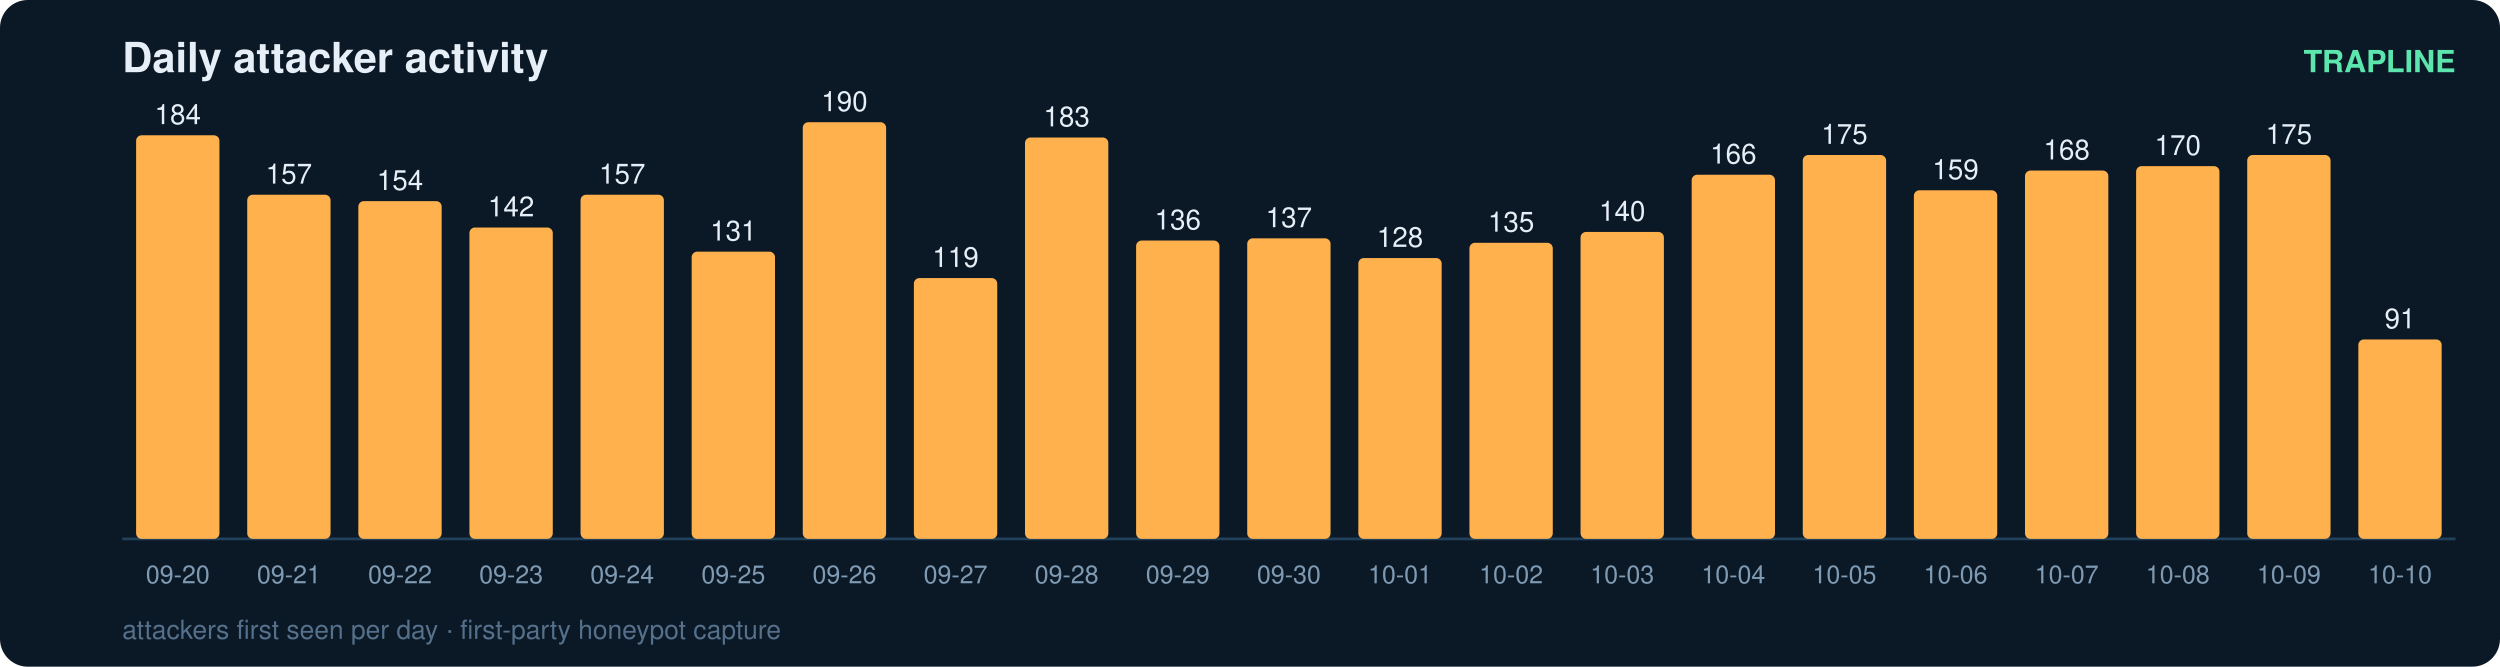
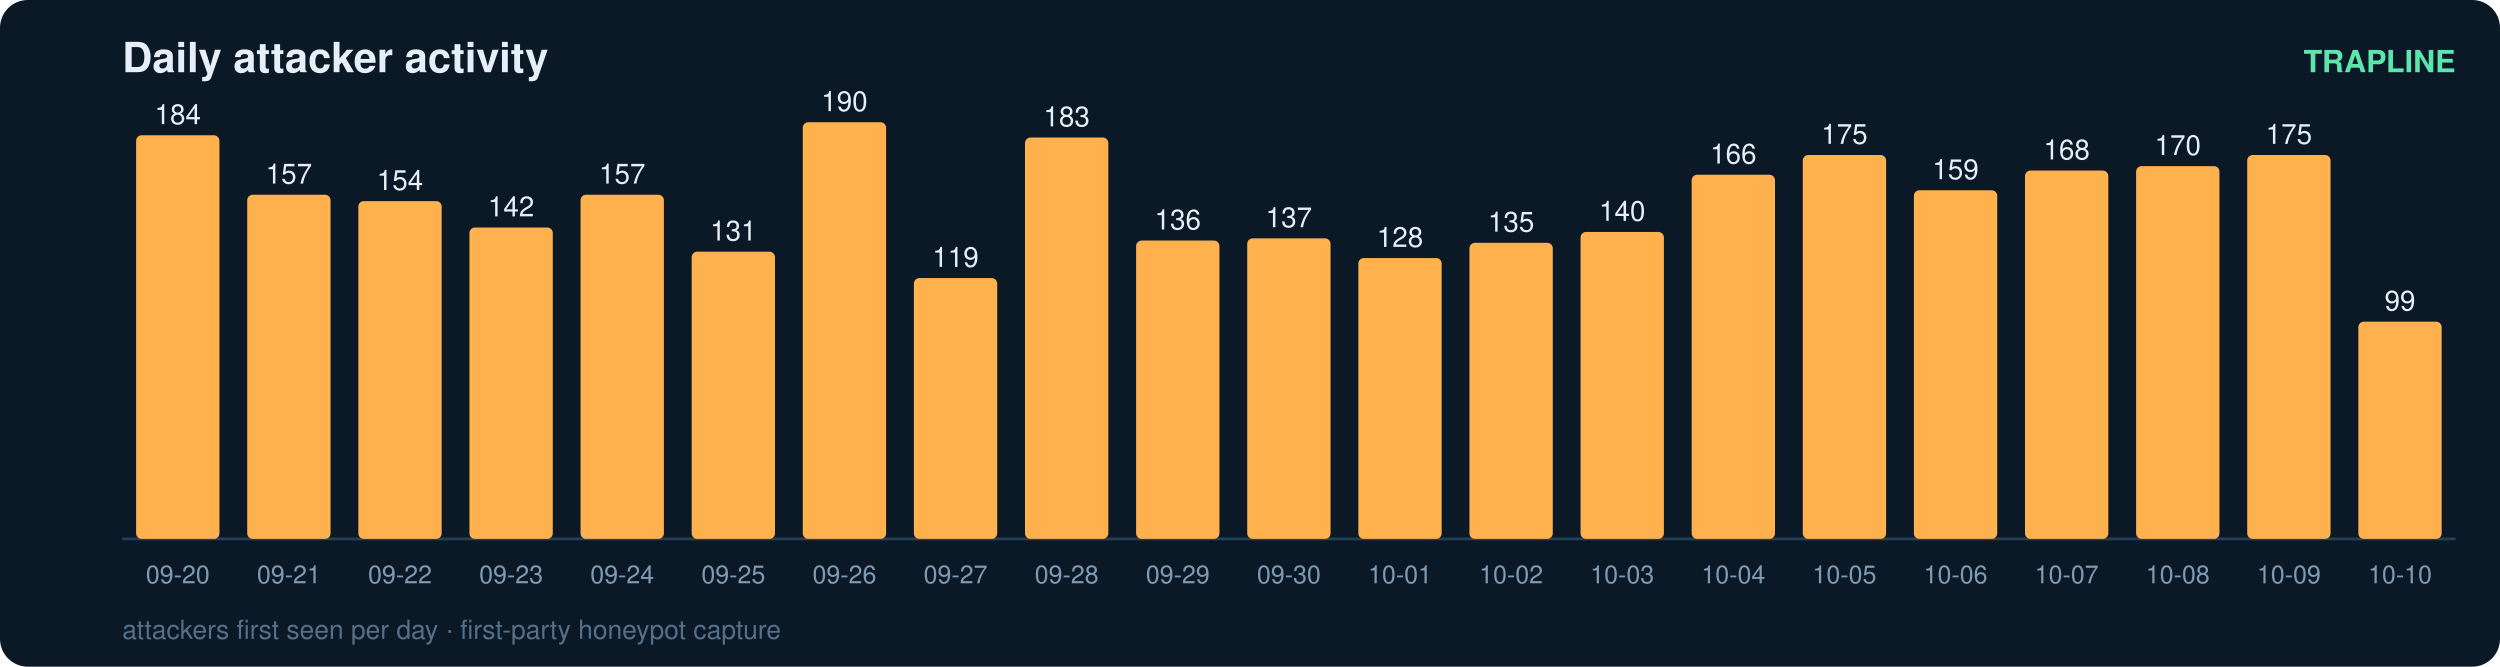
<svg xmlns="http://www.w3.org/2000/svg" width="900" height="240" viewBox="0 0 900 240" font-family="ui-sans-serif,Segoe UI,Helvetica,Arial">
  <rect width="900" height="240" rx="10" fill="#0b1826" />
  <text x="44" y="26" fill="#e6eff7" font-size="15" font-weight="700">Daily attacker activity</text>
  <text x="884" y="26" fill="#5ce6ad" font-size="11" text-anchor="end" font-weight="600">TRAPLINE</text>
  <line x1="44" y1="194" x2="884" y2="194" stroke="#22415a" stroke-width="1" />
  <rect x="49" y="48.7" width="30" height="145.3" rx="2" fill="#ffb14e" />
  <text x="64.0" y="44.7" fill="#e6eff7" font-size="10" text-anchor="middle" font-variant-numeric="tabular-nums">184</text>
  <text x="64.0" y="210.0" fill="#7f9bb3" font-size="9" text-anchor="middle">09-20</text>
  <rect x="89" y="70.1" width="30" height="123.9" rx="2" fill="#ffb14e" />
  <text x="104.0" y="66.1" fill="#e6eff7" font-size="10" text-anchor="middle" font-variant-numeric="tabular-nums">157</text>
  <text x="104.0" y="210.0" fill="#7f9bb3" font-size="9" text-anchor="middle">09-21</text>
  <rect x="129" y="72.4" width="30" height="121.6" rx="2" fill="#ffb14e" />
  <text x="144.0" y="68.4" fill="#e6eff7" font-size="10" text-anchor="middle" font-variant-numeric="tabular-nums">154</text>
  <text x="144.0" y="210.0" fill="#7f9bb3" font-size="9" text-anchor="middle">09-22</text>
  <rect x="169" y="81.9" width="30" height="112.1" rx="2" fill="#ffb14e" />
  <text x="184.0" y="77.9" fill="#e6eff7" font-size="10" text-anchor="middle" font-variant-numeric="tabular-nums">142</text>
  <text x="184.0" y="210.0" fill="#7f9bb3" font-size="9" text-anchor="middle">09-23</text>
  <rect x="209" y="70.1" width="30" height="123.9" rx="2" fill="#ffb14e" />
  <text x="224.0" y="66.1" fill="#e6eff7" font-size="10" text-anchor="middle" font-variant-numeric="tabular-nums">157</text>
  <text x="224.0" y="210.0" fill="#7f9bb3" font-size="9" text-anchor="middle">09-24</text>
  <rect x="249" y="90.6" width="30" height="103.4" rx="2" fill="#ffb14e" />
  <text x="264.0" y="86.6" fill="#e6eff7" font-size="10" text-anchor="middle" font-variant-numeric="tabular-nums">131</text>
  <text x="264.0" y="210.0" fill="#7f9bb3" font-size="9" text-anchor="middle">09-25</text>
  <rect x="289" y="44.0" width="30" height="150.0" rx="2" fill="#ffb14e" />
  <text x="304.0" y="40.0" fill="#e6eff7" font-size="10" text-anchor="middle" font-variant-numeric="tabular-nums">190</text>
  <text x="304.0" y="210.0" fill="#7f9bb3" font-size="9" text-anchor="middle">09-26</text>
  <rect x="329" y="100.1" width="30" height="93.9" rx="2" fill="#ffb14e" />
  <text x="344.0" y="96.1" fill="#e6eff7" font-size="10" text-anchor="middle" font-variant-numeric="tabular-nums">119</text>
  <text x="344.0" y="210.0" fill="#7f9bb3" font-size="9" text-anchor="middle">09-27</text>
  <rect x="369" y="49.5" width="30" height="144.5" rx="2" fill="#ffb14e" />
  <text x="384.0" y="45.5" fill="#e6eff7" font-size="10" text-anchor="middle" font-variant-numeric="tabular-nums">183</text>
  <text x="384.0" y="210.0" fill="#7f9bb3" font-size="9" text-anchor="middle">09-28</text>
  <rect x="409" y="86.6" width="30" height="107.4" rx="2" fill="#ffb14e" />
  <text x="424.0" y="82.6" fill="#e6eff7" font-size="10" text-anchor="middle" font-variant-numeric="tabular-nums">136</text>
  <text x="424.0" y="210.0" fill="#7f9bb3" font-size="9" text-anchor="middle">09-29</text>
  <rect x="449" y="85.8" width="30" height="108.2" rx="2" fill="#ffb14e" />
  <text x="464.0" y="81.8" fill="#e6eff7" font-size="10" text-anchor="middle" font-variant-numeric="tabular-nums">137</text>
  <text x="464.0" y="210.0" fill="#7f9bb3" font-size="9" text-anchor="middle">09-30</text>
  <rect x="489" y="92.9" width="30" height="101.1" rx="2" fill="#ffb14e" />
  <text x="504.0" y="88.9" fill="#e6eff7" font-size="10" text-anchor="middle" font-variant-numeric="tabular-nums">128</text>
  <text x="504.0" y="210.0" fill="#7f9bb3" font-size="9" text-anchor="middle">10-01</text>
  <rect x="529" y="87.4" width="30" height="106.6" rx="2" fill="#ffb14e" />
  <text x="544.0" y="83.4" fill="#e6eff7" font-size="10" text-anchor="middle" font-variant-numeric="tabular-nums">135</text>
  <text x="544.0" y="210.0" fill="#7f9bb3" font-size="9" text-anchor="middle">10-02</text>
  <rect x="569" y="83.5" width="30" height="110.5" rx="2" fill="#ffb14e" />
  <text x="584.0" y="79.5" fill="#e6eff7" font-size="10" text-anchor="middle" font-variant-numeric="tabular-nums">140</text>
  <text x="584.0" y="210.0" fill="#7f9bb3" font-size="9" text-anchor="middle">10-03</text>
  <rect x="609" y="62.9" width="30" height="131.1" rx="2" fill="#ffb14e" />
  <text x="624.0" y="58.9" fill="#e6eff7" font-size="10" text-anchor="middle" font-variant-numeric="tabular-nums">166</text>
  <text x="624.0" y="210.0" fill="#7f9bb3" font-size="9" text-anchor="middle">10-04</text>
  <rect x="649" y="55.8" width="30" height="138.2" rx="2" fill="#ffb14e" />
  <text x="664.0" y="51.8" fill="#e6eff7" font-size="10" text-anchor="middle" font-variant-numeric="tabular-nums">175</text>
  <text x="664.0" y="210.0" fill="#7f9bb3" font-size="9" text-anchor="middle">10-05</text>
  <rect x="689" y="68.5" width="30" height="125.5" rx="2" fill="#ffb14e" />
  <text x="704.0" y="64.5" fill="#e6eff7" font-size="10" text-anchor="middle" font-variant-numeric="tabular-nums">159</text>
  <text x="704.0" y="210.0" fill="#7f9bb3" font-size="9" text-anchor="middle">10-06</text>
  <rect x="729" y="61.4" width="30" height="132.6" rx="2" fill="#ffb14e" />
  <text x="744.0" y="57.4" fill="#e6eff7" font-size="10" text-anchor="middle" font-variant-numeric="tabular-nums">168</text>
  <text x="744.0" y="210.0" fill="#7f9bb3" font-size="9" text-anchor="middle">10-07</text>
  <rect x="769" y="59.8" width="30" height="134.2" rx="2" fill="#ffb14e" />
  <text x="784.0" y="55.8" fill="#e6eff7" font-size="10" text-anchor="middle" font-variant-numeric="tabular-nums">170</text>
  <text x="784.0" y="210.0" fill="#7f9bb3" font-size="9" text-anchor="middle">10-08</text>
  <rect x="809" y="55.8" width="30" height="138.2" rx="2" fill="#ffb14e" />
  <text x="824.0" y="51.8" fill="#e6eff7" font-size="10" text-anchor="middle" font-variant-numeric="tabular-nums">175</text>
  <text x="824.0" y="210.0" fill="#7f9bb3" font-size="9" text-anchor="middle">10-09</text>
-   <rect x="849" y="122.2" width="30" height="71.8" rx="2" fill="#ffb14e" />
-   <text x="864.0" y="118.2" fill="#e6eff7" font-size="10" text-anchor="middle" font-variant-numeric="tabular-nums">91</text>
+   <rect x="849" y="115.8" width="30" height="78.2" rx="2" fill="#ffb14e" />
+   <text x="864.0" y="111.8" fill="#e6eff7" font-size="10" text-anchor="middle" font-variant-numeric="tabular-nums">99</text>
  <text x="864.0" y="210.0" fill="#7f9bb3" font-size="9" text-anchor="middle">10-10</text>
  <text x="44" y="230" fill="#54708a" font-size="9.5">attackers first seen per day · first-party honeypot capture</text>
</svg>
